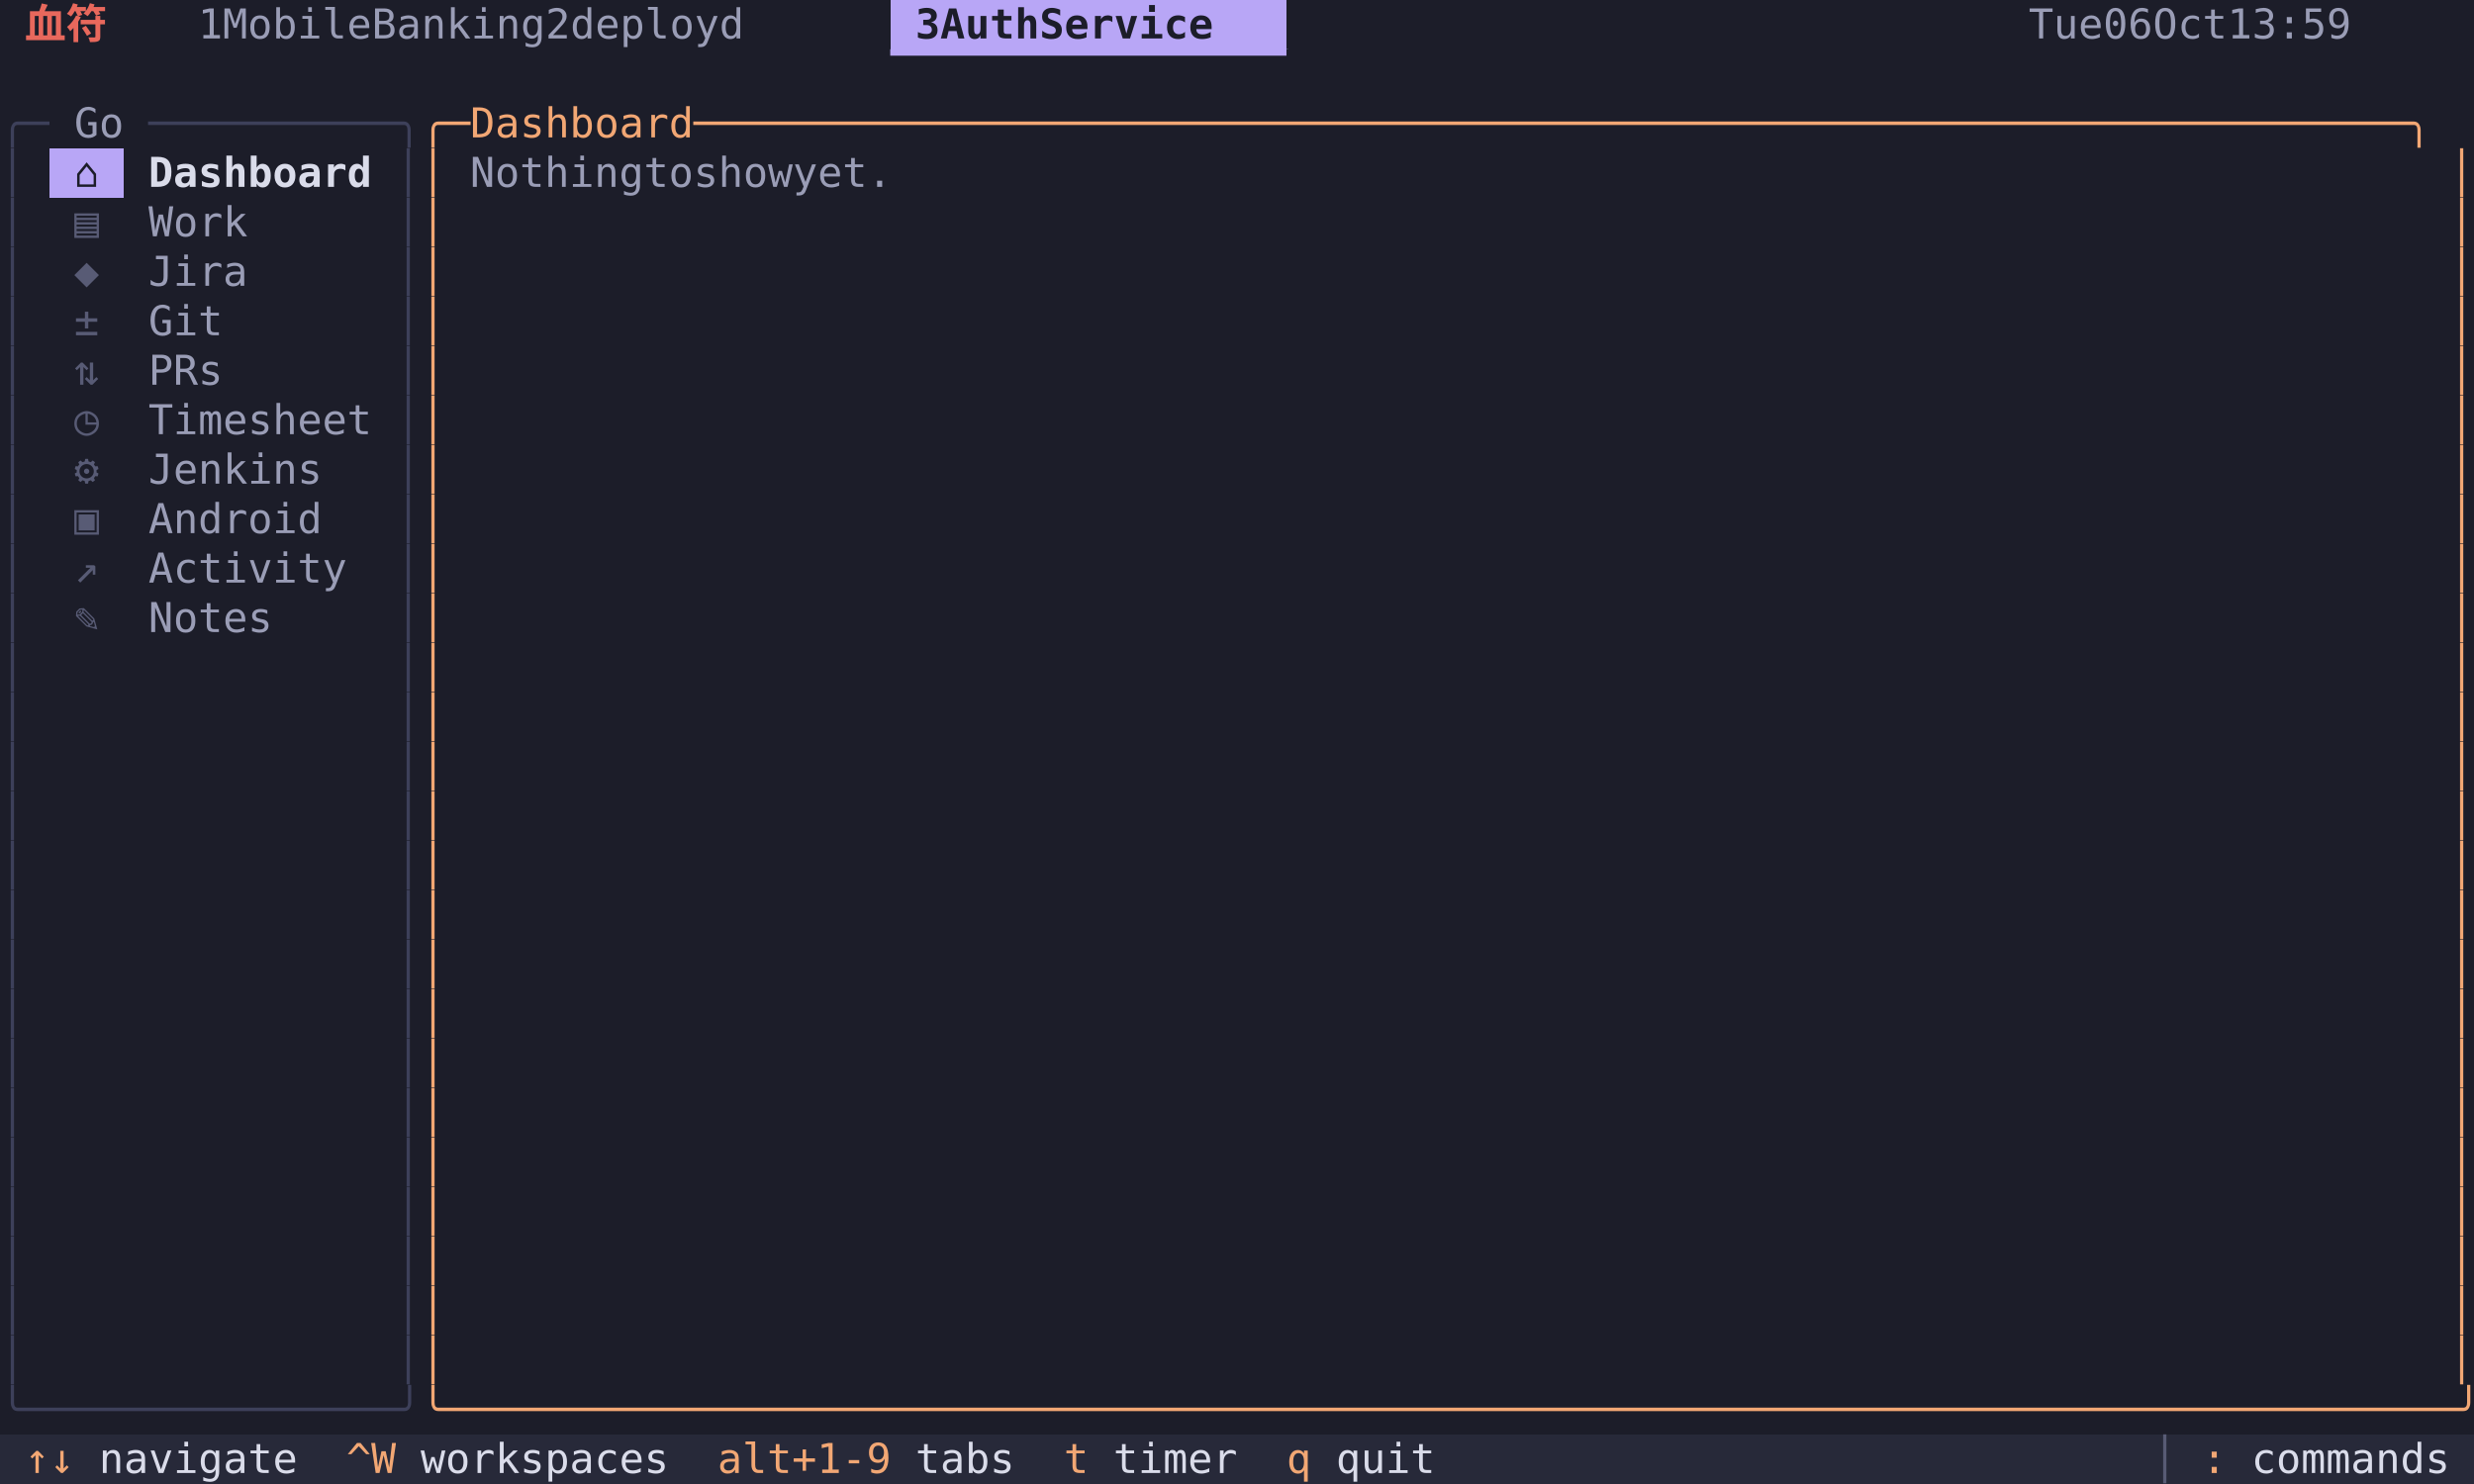
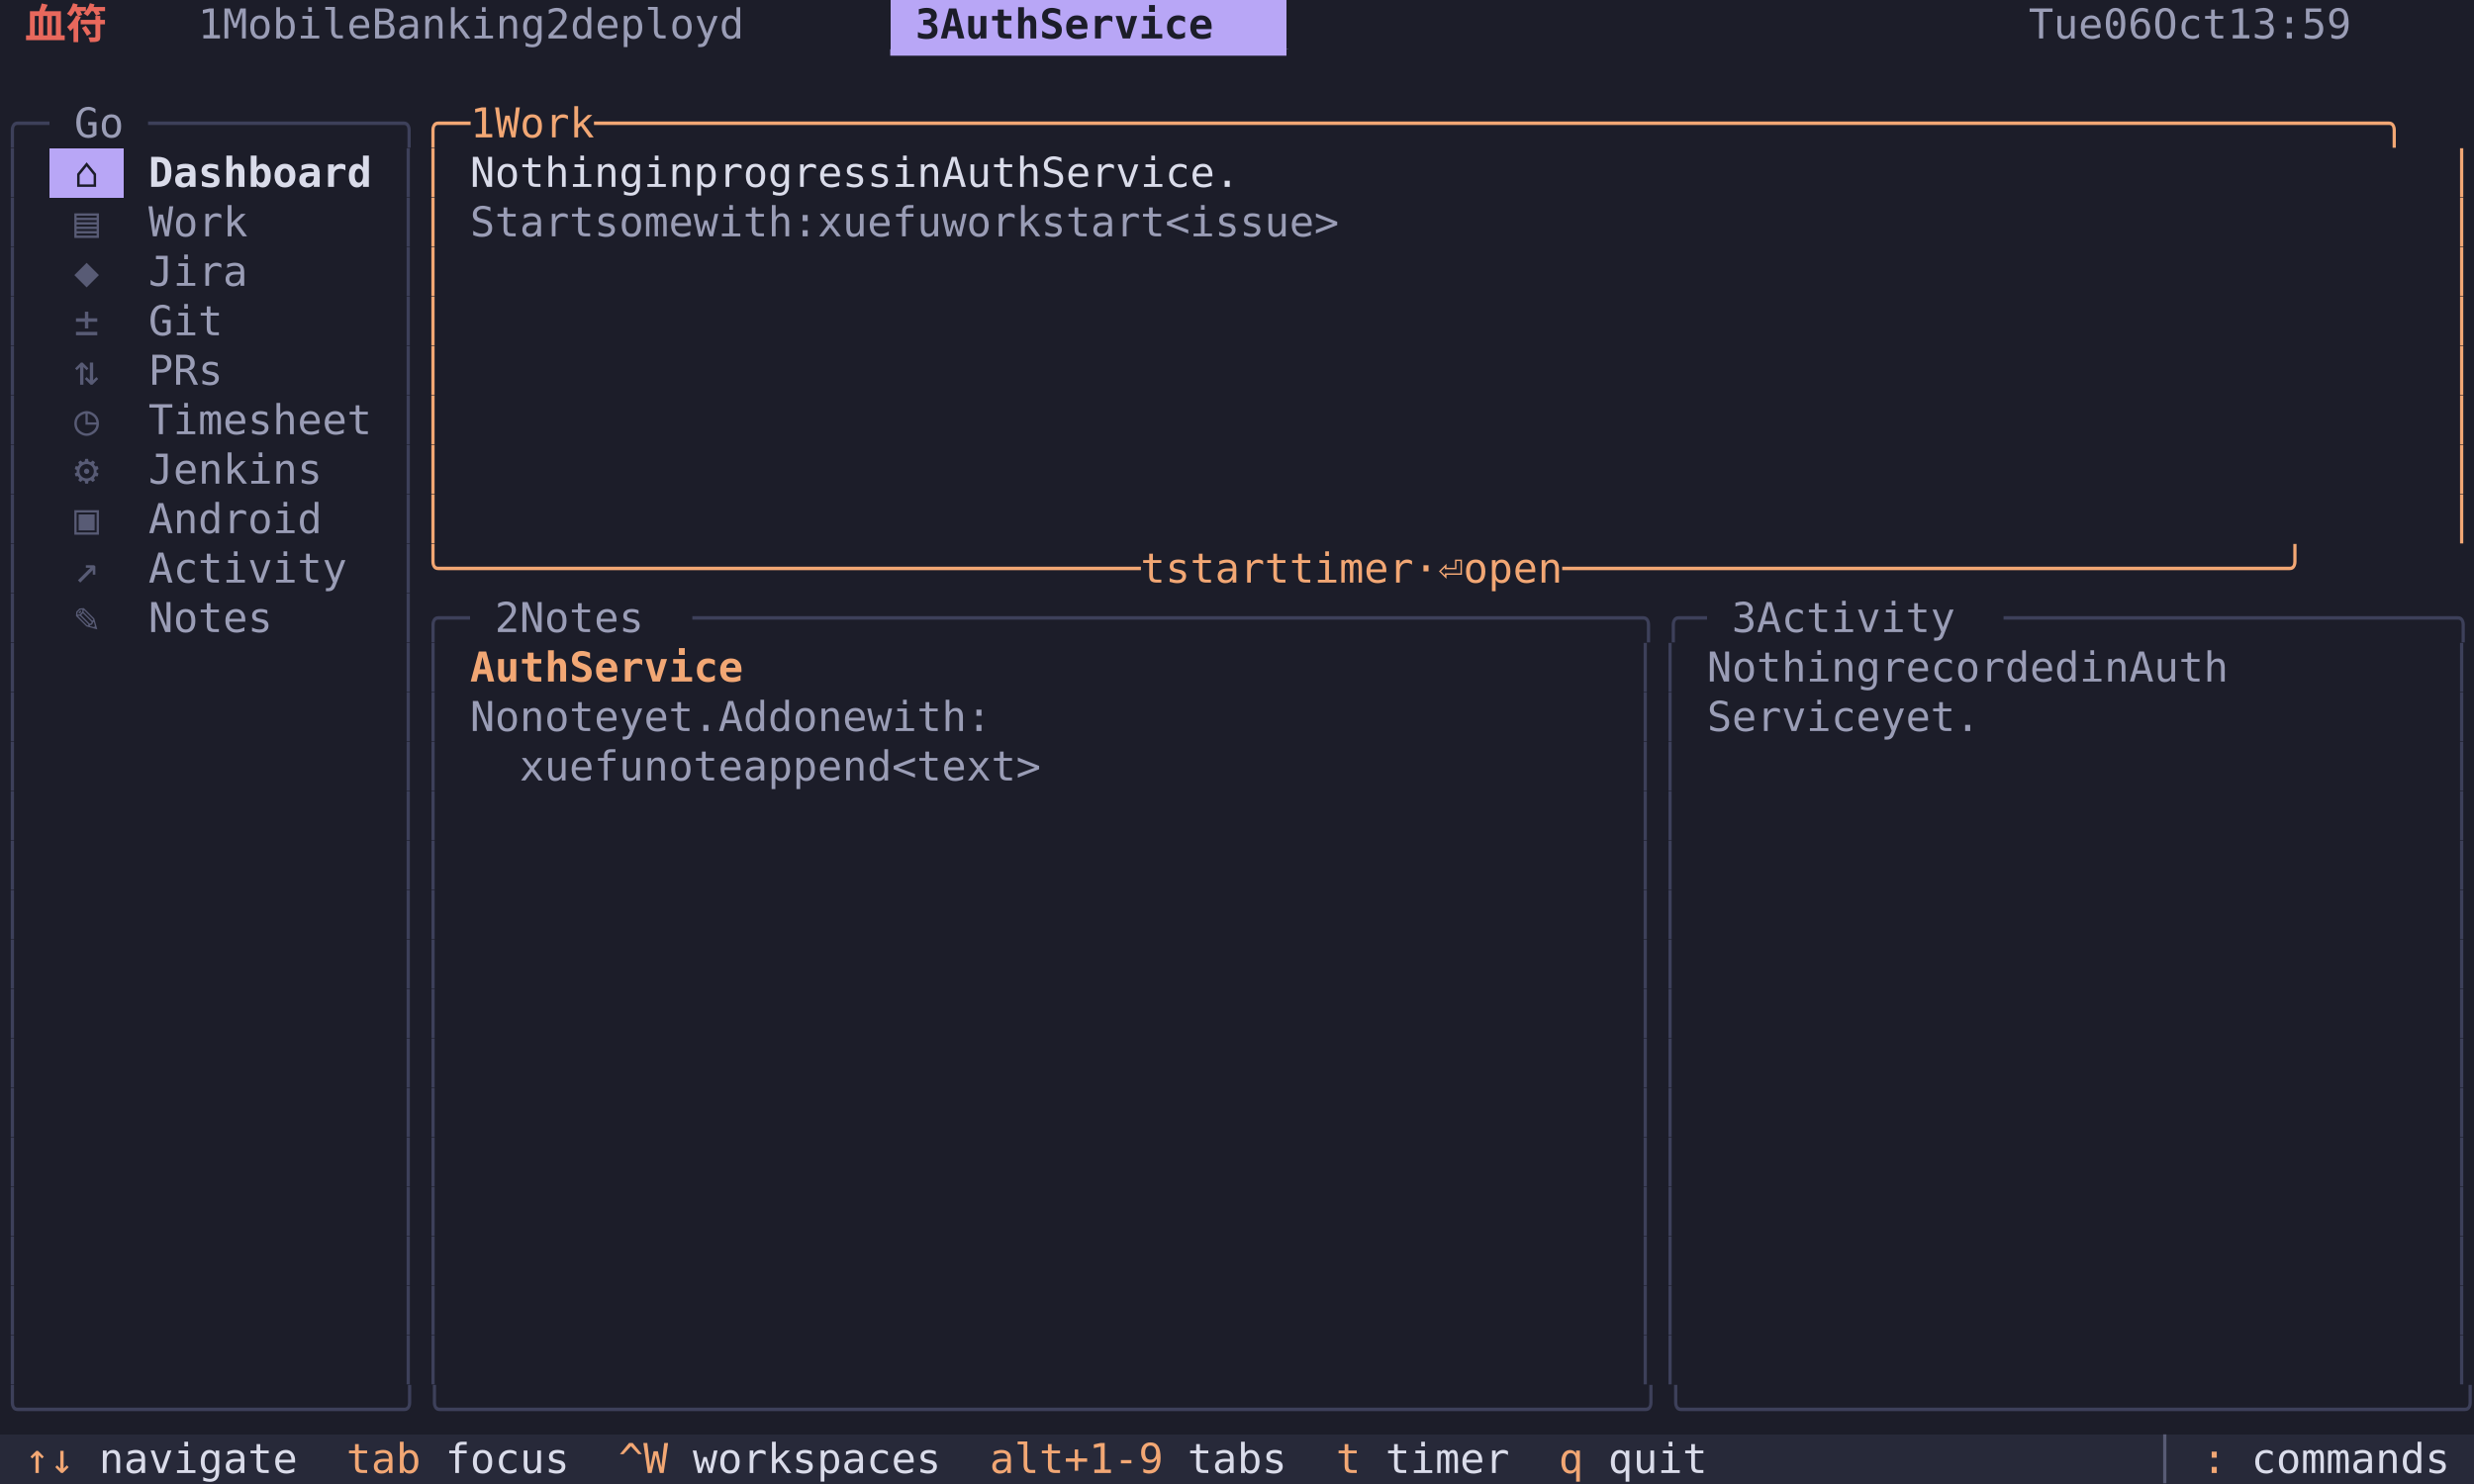
<svg xmlns="http://www.w3.org/2000/svg" width="900" height="540" viewBox="0 0 900 540" font-family="Menlo, 'DejaVu Sans Mono', 'Hiragino Sans GB', 'Noto Sans CJK SC', 'PingFang SC', monospace" font-size="15">
  <rect x="0" y="0" width="9" height="18" fill="#1c1d29" />
  <rect x="9" y="0" width="36" height="18" fill="#1c1d29" />
  <text x="9 27" y="14" fill="#e8685c" font-weight="bold">血符</text>
  <rect x="45" y="0" width="18" height="18" fill="#1c1d29" />
  <rect x="63" y="0" width="261" height="18" fill="#1c1d29" />
  <text x="72 90 99 108 117 126 135 153 162 171 180 189 198 207 234 252 261 270 279 288 297 306" y="14" fill="#9a9db6">1MobileBanking2deployd</text>
  <rect x="324" y="0" width="144" height="18" fill="#b8a6f6" />
  <text x="333 351 360 369 378 396 405 414 423 432 441 450" y="14" fill="#1c1d29" font-weight="bold">3AuthService</text>
  <rect x="468" y="0" width="270" height="18" fill="#1c1d29" />
  <rect x="738" y="0" width="153" height="18" fill="#1c1d29" />
  <text x="738 747 756 774 783 801 810 819 846 855 864 873 882" y="14" fill="#9a9db6">Tue06Oct13:59</text>
  <rect x="891" y="0" width="9" height="18" fill="#1c1d29" />
  <rect x="0" y="18" width="9" height="18" fill="#1c1d29" />
  <rect x="9" y="18" width="459" height="18" fill="#1c1d29" />
  <text x="324 333 342 351 360 369 378 387 396 405 414 423 432 441 450 459" y="32" fill="#b8a6f6">▔▔▔▔▔▔▔▔▔▔▔▔▔▔▔▔</text>
  <rect x="468" y="18" width="432" height="18" fill="#1c1d29" />
  <rect x="0" y="36" width="18" height="18" fill="#1c1d29" />
  <text x="0 9" y="50" fill="#3d405a">╭─</text>
  <rect x="18" y="36" width="36" height="18" fill="#1c1d29" />
  <text x="27 36" y="50" fill="#9a9db6">Go</text>
  <rect x="54" y="36" width="99" height="18" fill="#1c1d29" />
  <text x="54 63 72 81 90 99 108 117 126 135 144" y="50" fill="#3d405a">──────────╮</text>
  <rect x="153" y="36" width="747" height="18" fill="#1c1d29" />
-   <text x="153 162 180 189 198 207 216 225 234 243 252 270 279 288 297 306 315 324 333 342 351 360 369 378 387 396 405 414 423 432 441 450 459 468 477 486 495 504 513 522 531 540 549 558 567 576 585 594 603 612 621 630 639 648 657 666 675 684 693 702 711 720 729 738 747 756 765 774 783 792 801 810 819 828 837 846 855 864 873 882 891" y="50" fill="#f2a774">╭─Dashboard─────────────────────────────────────────────────────────────────────╮</text>
+   <text x="153 162 180 198 207 216 225 243 252 261 270 279 288 297 306 315 324 333 342 351 360 369 378 387 396 405 414 423 432 441 450 459 468 477 486 495 504 513 522 531 540 549 558 567 576 585 594 603 612 621 630 639 648 657 666 675 684 693 702 711 720 729 738 747 756 765 774 783 792 801 810 819 828 837 846 855 864 873 882 891" y="50" fill="#f2a774">╭─1Work────────────────────────────────────────────────────────────────────────╮</text>
  <rect x="0" y="54" width="9" height="18" fill="#1c1d29" />
  <text x="0" y="68" fill="#3d405a">│</text>
  <rect x="9" y="54" width="9" height="18" fill="#1c1d29" />
  <rect x="18" y="54" width="27" height="18" fill="#b8a6f6" />
  <text x="27" y="68" fill="#1c1d29">⌂</text>
  <rect x="45" y="54" width="90" height="18" fill="#1c1d29" />
  <text x="54 63 72 81 90 99 108 117 126" y="68" fill="#dadcea" font-weight="bold">Dashboard</text>
  <rect x="135" y="54" width="9" height="18" fill="#1c1d29" />
  <rect x="144" y="54" width="9" height="18" fill="#1c1d29" />
  <text x="144" y="68" fill="#3d405a">│</text>
  <rect x="153" y="54" width="9" height="18" fill="#1c1d29" />
  <text x="153" y="68" fill="#f2a774">│</text>
  <rect x="162" y="54" width="9" height="18" fill="#1c1d29" />
-   <rect x="171" y="54" width="180" height="18" fill="#1c1d29" />
-   <text x="171 180 189 198 207 216 225 243 252 270 279 288 297 315 324 333 342" y="68" fill="#9a9db6">Nothingtoshowyet.</text>
-   <rect x="351" y="54" width="540" height="18" fill="#1c1d29" />
+   <rect x="171" y="54" width="324" height="18" fill="#1c1d29" />
+   <text x="171 180 189 198 207 216 225 243 252 270 279 288 297 306 315 324 333 351 360 378 387 396 405 423 432 441 450 459 468 477 486" y="68" fill="#dadcea">NothinginprogressinAuthService.</text>
+   <rect x="495" y="54" width="396" height="18" fill="#1c1d29" />
  <rect x="891" y="54" width="9" height="18" fill="#1c1d29" />
  <text x="891" y="68" fill="#f2a774">│</text>
  <rect x="0" y="72" width="9" height="18" fill="#1c1d29" />
  <text x="0" y="86" fill="#3d405a">│</text>
  <rect x="9" y="72" width="9" height="18" fill="#1c1d29" />
  <rect x="18" y="72" width="27" height="18" fill="#1c1d29" />
  <text x="27" y="86" fill="#585b75">▤</text>
  <rect x="45" y="72" width="45" height="18" fill="#1c1d29" />
  <text x="54 63 72 81" y="86" fill="#9a9db6">Work</text>
  <rect x="90" y="72" width="54" height="18" fill="#1c1d29" />
  <rect x="144" y="72" width="9" height="18" fill="#1c1d29" />
  <text x="144" y="86" fill="#3d405a">│</text>
  <rect x="153" y="72" width="9" height="18" fill="#1c1d29" />
  <text x="153" y="86" fill="#f2a774">│</text>
-   <rect x="162" y="72" width="729" height="18" fill="#1c1d29" />
+   <rect x="162" y="72" width="9" height="18" fill="#1c1d29" />
+   <rect x="171" y="72" width="369" height="18" fill="#1c1d29" />
+   <text x="171 180 189 198 207 225 234 243 252 270 279 288 297 306 324 333 342 351 360 378 387 396 405 423 432 441 450 459 477 486 495 504 513 522 531" y="86" fill="#9a9db6">Startsomewith:xuefuworkstart&lt;issue&gt;</text>
+   <rect x="540" y="72" width="351" height="18" fill="#1c1d29" />
  <rect x="891" y="72" width="9" height="18" fill="#1c1d29" />
  <text x="891" y="86" fill="#f2a774">│</text>
  <rect x="0" y="90" width="9" height="18" fill="#1c1d29" />
  <text x="0" y="104" fill="#3d405a">│</text>
  <rect x="9" y="90" width="9" height="18" fill="#1c1d29" />
  <rect x="18" y="90" width="27" height="18" fill="#1c1d29" />
  <text x="27" y="104" fill="#585b75">◆</text>
  <rect x="45" y="90" width="45" height="18" fill="#1c1d29" />
  <text x="54 63 72 81" y="104" fill="#9a9db6">Jira</text>
  <rect x="90" y="90" width="54" height="18" fill="#1c1d29" />
  <rect x="144" y="90" width="9" height="18" fill="#1c1d29" />
  <text x="144" y="104" fill="#3d405a">│</text>
  <rect x="153" y="90" width="9" height="18" fill="#1c1d29" />
  <text x="153" y="104" fill="#f2a774">│</text>
  <rect x="162" y="90" width="729" height="18" fill="#1c1d29" />
  <rect x="891" y="90" width="9" height="18" fill="#1c1d29" />
  <text x="891" y="104" fill="#f2a774">│</text>
  <rect x="0" y="108" width="9" height="18" fill="#1c1d29" />
  <text x="0" y="122" fill="#3d405a">│</text>
  <rect x="9" y="108" width="9" height="18" fill="#1c1d29" />
  <rect x="18" y="108" width="27" height="18" fill="#1c1d29" />
  <text x="27" y="122" fill="#585b75">±</text>
  <rect x="45" y="108" width="36" height="18" fill="#1c1d29" />
  <text x="54 63 72" y="122" fill="#9a9db6">Git</text>
  <rect x="81" y="108" width="63" height="18" fill="#1c1d29" />
  <rect x="144" y="108" width="9" height="18" fill="#1c1d29" />
  <text x="144" y="122" fill="#3d405a">│</text>
  <rect x="153" y="108" width="9" height="18" fill="#1c1d29" />
  <text x="153" y="122" fill="#f2a774">│</text>
  <rect x="162" y="108" width="729" height="18" fill="#1c1d29" />
  <rect x="891" y="108" width="9" height="18" fill="#1c1d29" />
  <text x="891" y="122" fill="#f2a774">│</text>
  <rect x="0" y="126" width="9" height="18" fill="#1c1d29" />
  <text x="0" y="140" fill="#3d405a">│</text>
  <rect x="9" y="126" width="9" height="18" fill="#1c1d29" />
  <rect x="18" y="126" width="27" height="18" fill="#1c1d29" />
  <text x="27" y="140" fill="#585b75">⇅</text>
  <rect x="45" y="126" width="36" height="18" fill="#1c1d29" />
  <text x="54 63 72" y="140" fill="#9a9db6">PRs</text>
  <rect x="81" y="126" width="63" height="18" fill="#1c1d29" />
  <rect x="144" y="126" width="9" height="18" fill="#1c1d29" />
  <text x="144" y="140" fill="#3d405a">│</text>
  <rect x="153" y="126" width="9" height="18" fill="#1c1d29" />
  <text x="153" y="140" fill="#f2a774">│</text>
  <rect x="162" y="126" width="729" height="18" fill="#1c1d29" />
  <rect x="891" y="126" width="9" height="18" fill="#1c1d29" />
  <text x="891" y="140" fill="#f2a774">│</text>
  <rect x="0" y="144" width="9" height="18" fill="#1c1d29" />
  <text x="0" y="158" fill="#3d405a">│</text>
  <rect x="9" y="144" width="9" height="18" fill="#1c1d29" />
  <rect x="18" y="144" width="27" height="18" fill="#1c1d29" />
  <text x="27" y="158" fill="#585b75">◷</text>
  <rect x="45" y="144" width="90" height="18" fill="#1c1d29" />
  <text x="54 63 72 81 90 99 108 117 126" y="158" fill="#9a9db6">Timesheet</text>
  <rect x="135" y="144" width="9" height="18" fill="#1c1d29" />
  <rect x="144" y="144" width="9" height="18" fill="#1c1d29" />
  <text x="144" y="158" fill="#3d405a">│</text>
  <rect x="153" y="144" width="9" height="18" fill="#1c1d29" />
  <text x="153" y="158" fill="#f2a774">│</text>
  <rect x="162" y="144" width="729" height="18" fill="#1c1d29" />
  <rect x="891" y="144" width="9" height="18" fill="#1c1d29" />
  <text x="891" y="158" fill="#f2a774">│</text>
  <rect x="0" y="162" width="9" height="18" fill="#1c1d29" />
  <text x="0" y="176" fill="#3d405a">│</text>
  <rect x="9" y="162" width="9" height="18" fill="#1c1d29" />
  <rect x="18" y="162" width="27" height="18" fill="#1c1d29" />
  <text x="27" y="176" fill="#585b75">⚙</text>
  <rect x="45" y="162" width="72" height="18" fill="#1c1d29" />
  <text x="54 63 72 81 90 99 108" y="176" fill="#9a9db6">Jenkins</text>
  <rect x="117" y="162" width="27" height="18" fill="#1c1d29" />
  <rect x="144" y="162" width="9" height="18" fill="#1c1d29" />
  <text x="144" y="176" fill="#3d405a">│</text>
  <rect x="153" y="162" width="9" height="18" fill="#1c1d29" />
  <text x="153" y="176" fill="#f2a774">│</text>
  <rect x="162" y="162" width="729" height="18" fill="#1c1d29" />
  <rect x="891" y="162" width="9" height="18" fill="#1c1d29" />
  <text x="891" y="176" fill="#f2a774">│</text>
  <rect x="0" y="180" width="9" height="18" fill="#1c1d29" />
  <text x="0" y="194" fill="#3d405a">│</text>
  <rect x="9" y="180" width="9" height="18" fill="#1c1d29" />
  <rect x="18" y="180" width="27" height="18" fill="#1c1d29" />
  <text x="27" y="194" fill="#585b75">▣</text>
  <rect x="45" y="180" width="72" height="18" fill="#1c1d29" />
  <text x="54 63 72 81 90 99 108" y="194" fill="#9a9db6">Android</text>
  <rect x="117" y="180" width="27" height="18" fill="#1c1d29" />
  <rect x="144" y="180" width="9" height="18" fill="#1c1d29" />
  <text x="144" y="194" fill="#3d405a">│</text>
  <rect x="153" y="180" width="9" height="18" fill="#1c1d29" />
  <text x="153" y="194" fill="#f2a774">│</text>
  <rect x="162" y="180" width="729" height="18" fill="#1c1d29" />
  <rect x="891" y="180" width="9" height="18" fill="#1c1d29" />
  <text x="891" y="194" fill="#f2a774">│</text>
  <rect x="0" y="198" width="9" height="18" fill="#1c1d29" />
  <text x="0" y="212" fill="#3d405a">│</text>
  <rect x="9" y="198" width="9" height="18" fill="#1c1d29" />
  <rect x="18" y="198" width="27" height="18" fill="#1c1d29" />
  <text x="27" y="212" fill="#585b75">↗</text>
  <rect x="45" y="198" width="81" height="18" fill="#1c1d29" />
  <text x="54 63 72 81 90 99 108 117" y="212" fill="#9a9db6">Activity</text>
  <rect x="126" y="198" width="18" height="18" fill="#1c1d29" />
  <rect x="144" y="198" width="9" height="18" fill="#1c1d29" />
  <text x="144" y="212" fill="#3d405a">│</text>
-   <rect x="153" y="198" width="9" height="18" fill="#1c1d29" />
-   <text x="153" y="212" fill="#f2a774">│</text>
-   <rect x="162" y="198" width="729" height="18" fill="#1c1d29" />
-   <rect x="891" y="198" width="9" height="18" fill="#1c1d29" />
-   <text x="891" y="212" fill="#f2a774">│</text>
+   <rect x="153" y="198" width="747" height="18" fill="#1c1d29" />
+   <text x="153 162 171 180 189 198 207 216 225 234 243 252 261 270 279 288 297 306 315 324 333 342 351 360 369 378 387 396 405 423 441 450 459 468 477 495 504 513 522 531 549 567 585 594 603 612 630 639 648 657 666 675 684 693 702 711 720 729 738 747 756 765 774 783 792 801 810 819 828 837 846 855 864 873 882 891" y="212" fill="#f2a774">╰────────────────────────────tstarttimer·⏎open─────────────────────────────╯</text>
  <rect x="0" y="216" width="9" height="18" fill="#1c1d29" />
  <text x="0" y="230" fill="#3d405a">│</text>
  <rect x="9" y="216" width="9" height="18" fill="#1c1d29" />
  <rect x="18" y="216" width="27" height="18" fill="#1c1d29" />
  <text x="27" y="230" fill="#585b75">✎</text>
  <rect x="45" y="216" width="54" height="18" fill="#1c1d29" />
  <text x="54 63 72 81 90" y="230" fill="#9a9db6">Notes</text>
  <rect x="99" y="216" width="45" height="18" fill="#1c1d29" />
-   <rect x="144" y="216" width="9" height="18" fill="#1c1d29" />
-   <text x="144" y="230" fill="#3d405a">│</text>
-   <rect x="153" y="216" width="9" height="18" fill="#1c1d29" />
-   <text x="153" y="230" fill="#f2a774">│</text>
-   <rect x="162" y="216" width="729" height="18" fill="#1c1d29" />
-   <rect x="891" y="216" width="9" height="18" fill="#1c1d29" />
-   <text x="891" y="230" fill="#f2a774">│</text>
+   <rect x="144" y="216" width="27" height="18" fill="#1c1d29" />
+   <text x="144 153 162" y="230" fill="#3d405a">│╭─</text>
+   <rect x="171" y="216" width="81" height="18" fill="#1c1d29" />
+   <text x="180 198 207 216 225 234" y="230" fill="#9a9db6">2Notes</text>
+   <rect x="252" y="216" width="369" height="18" fill="#1c1d29" />
+   <text x="252 261 270 279 288 297 306 315 324 333 342 351 360 369 378 387 396 405 414 423 432 441 450 459 468 477 486 495 504 513 522 531 540 549 558 567 576 585 594 603 612" y="230" fill="#3d405a">──────────────────────────────────────╮╭─</text>
+   <rect x="621" y="216" width="108" height="18" fill="#1c1d29" />
+   <text x="630 648 657 666 675 684 693 702 711" y="230" fill="#9a9db6">3Activity</text>
+   <rect x="729" y="216" width="171" height="18" fill="#1c1d29" />
+   <text x="729 738 747 756 765 774 783 792 801 810 819 828 837 846 855 864 873 882 891" y="230" fill="#3d405a">──────────────────╮</text>
  <rect x="0" y="234" width="9" height="18" fill="#1c1d29" />
  <text x="0" y="248" fill="#3d405a">│</text>
  <rect x="9" y="234" width="135" height="18" fill="#1c1d29" />
-   <rect x="144" y="234" width="9" height="18" fill="#1c1d29" />
-   <text x="144" y="248" fill="#3d405a">│</text>
-   <rect x="153" y="234" width="9" height="18" fill="#1c1d29" />
-   <text x="153" y="248" fill="#f2a774">│</text>
-   <rect x="162" y="234" width="729" height="18" fill="#1c1d29" />
+   <rect x="144" y="234" width="18" height="18" fill="#1c1d29" />
+   <text x="144 153" y="248" fill="#3d405a">││</text>
+   <rect x="162" y="234" width="9" height="18" fill="#1c1d29" />
+   <rect x="171" y="234" width="108" height="18" fill="#1c1d29" />
+   <text x="171 180 189 198 216 225 234 243 252 261 270" y="248" fill="#f2a774" font-weight="bold">AuthService</text>
+   <rect x="279" y="234" width="315" height="18" fill="#1c1d29" />
+   <rect x="594" y="234" width="18" height="18" fill="#1c1d29" />
+   <text x="594 603" y="248" fill="#3d405a">││</text>
+   <rect x="612" y="234" width="9" height="18" fill="#1c1d29" />
+   <rect x="621" y="234" width="225" height="18" fill="#1c1d29" />
+   <text x="621 630 639 648 657 666 675 693 702 711 720 729 738 747 756 774 783 801 810 819 828" y="248" fill="#9a9db6">NothingrecordedinAuth</text>
+   <rect x="846" y="234" width="45" height="18" fill="#1c1d29" />
  <rect x="891" y="234" width="9" height="18" fill="#1c1d29" />
-   <text x="891" y="248" fill="#f2a774">│</text>
+   <text x="891" y="248" fill="#3d405a">│</text>
  <rect x="0" y="252" width="9" height="18" fill="#1c1d29" />
  <text x="0" y="266" fill="#3d405a">│</text>
  <rect x="9" y="252" width="135" height="18" fill="#1c1d29" />
-   <rect x="144" y="252" width="9" height="18" fill="#1c1d29" />
-   <text x="144" y="266" fill="#3d405a">│</text>
-   <rect x="153" y="252" width="9" height="18" fill="#1c1d29" />
-   <text x="153" y="266" fill="#f2a774">│</text>
-   <rect x="162" y="252" width="729" height="18" fill="#1c1d29" />
+   <rect x="144" y="252" width="18" height="18" fill="#1c1d29" />
+   <text x="144 153" y="266" fill="#3d405a">││</text>
+   <rect x="162" y="252" width="9" height="18" fill="#1c1d29" />
+   <rect x="171" y="252" width="234" height="18" fill="#1c1d29" />
+   <text x="171 180 198 207 216 225 243 252 261 270 288 297 306 324 333 342 360 369 378 387 396" y="266" fill="#9a9db6">Nonoteyet.Addonewith:</text>
+   <rect x="405" y="252" width="189" height="18" fill="#1c1d29" />
+   <rect x="594" y="252" width="18" height="18" fill="#1c1d29" />
+   <text x="594 603" y="266" fill="#3d405a">││</text>
+   <rect x="612" y="252" width="9" height="18" fill="#1c1d29" />
+   <rect x="621" y="252" width="108" height="18" fill="#1c1d29" />
+   <text x="621 630 639 648 657 666 675 693 702 711 720" y="266" fill="#9a9db6">Serviceyet.</text>
+   <rect x="729" y="252" width="162" height="18" fill="#1c1d29" />
  <rect x="891" y="252" width="9" height="18" fill="#1c1d29" />
-   <text x="891" y="266" fill="#f2a774">│</text>
+   <text x="891" y="266" fill="#3d405a">│</text>
  <rect x="0" y="270" width="9" height="18" fill="#1c1d29" />
  <text x="0" y="284" fill="#3d405a">│</text>
  <rect x="9" y="270" width="135" height="18" fill="#1c1d29" />
-   <rect x="144" y="270" width="9" height="18" fill="#1c1d29" />
-   <text x="144" y="284" fill="#3d405a">│</text>
-   <rect x="153" y="270" width="9" height="18" fill="#1c1d29" />
-   <text x="153" y="284" fill="#f2a774">│</text>
-   <rect x="162" y="270" width="729" height="18" fill="#1c1d29" />
+   <rect x="144" y="270" width="18" height="18" fill="#1c1d29" />
+   <text x="144 153" y="284" fill="#3d405a">││</text>
+   <rect x="162" y="270" width="9" height="18" fill="#1c1d29" />
+   <rect x="171" y="270" width="234" height="18" fill="#1c1d29" />
+   <text x="189 198 207 216 225 243 252 261 270 288 297 306 315 324 333 351 360 369 378 387 396" y="284" fill="#9a9db6">xuefunoteappend&lt;text&gt;</text>
+   <rect x="405" y="270" width="189" height="18" fill="#1c1d29" />
+   <rect x="594" y="270" width="18" height="18" fill="#1c1d29" />
+   <text x="594 603" y="284" fill="#3d405a">││</text>
+   <rect x="612" y="270" width="279" height="18" fill="#1c1d29" />
  <rect x="891" y="270" width="9" height="18" fill="#1c1d29" />
-   <text x="891" y="284" fill="#f2a774">│</text>
+   <text x="891" y="284" fill="#3d405a">│</text>
  <rect x="0" y="288" width="9" height="18" fill="#1c1d29" />
  <text x="0" y="302" fill="#3d405a">│</text>
  <rect x="9" y="288" width="135" height="18" fill="#1c1d29" />
-   <rect x="144" y="288" width="9" height="18" fill="#1c1d29" />
-   <text x="144" y="302" fill="#3d405a">│</text>
-   <rect x="153" y="288" width="9" height="18" fill="#1c1d29" />
-   <text x="153" y="302" fill="#f2a774">│</text>
-   <rect x="162" y="288" width="729" height="18" fill="#1c1d29" />
+   <rect x="144" y="288" width="18" height="18" fill="#1c1d29" />
+   <text x="144 153" y="302" fill="#3d405a">││</text>
+   <rect x="162" y="288" width="432" height="18" fill="#1c1d29" />
+   <rect x="594" y="288" width="18" height="18" fill="#1c1d29" />
+   <text x="594 603" y="302" fill="#3d405a">││</text>
+   <rect x="612" y="288" width="279" height="18" fill="#1c1d29" />
  <rect x="891" y="288" width="9" height="18" fill="#1c1d29" />
-   <text x="891" y="302" fill="#f2a774">│</text>
+   <text x="891" y="302" fill="#3d405a">│</text>
  <rect x="0" y="306" width="9" height="18" fill="#1c1d29" />
  <text x="0" y="320" fill="#3d405a">│</text>
  <rect x="9" y="306" width="135" height="18" fill="#1c1d29" />
-   <rect x="144" y="306" width="9" height="18" fill="#1c1d29" />
-   <text x="144" y="320" fill="#3d405a">│</text>
-   <rect x="153" y="306" width="9" height="18" fill="#1c1d29" />
-   <text x="153" y="320" fill="#f2a774">│</text>
-   <rect x="162" y="306" width="729" height="18" fill="#1c1d29" />
+   <rect x="144" y="306" width="18" height="18" fill="#1c1d29" />
+   <text x="144 153" y="320" fill="#3d405a">││</text>
+   <rect x="162" y="306" width="432" height="18" fill="#1c1d29" />
+   <rect x="594" y="306" width="18" height="18" fill="#1c1d29" />
+   <text x="594 603" y="320" fill="#3d405a">││</text>
+   <rect x="612" y="306" width="279" height="18" fill="#1c1d29" />
  <rect x="891" y="306" width="9" height="18" fill="#1c1d29" />
-   <text x="891" y="320" fill="#f2a774">│</text>
+   <text x="891" y="320" fill="#3d405a">│</text>
  <rect x="0" y="324" width="9" height="18" fill="#1c1d29" />
  <text x="0" y="338" fill="#3d405a">│</text>
  <rect x="9" y="324" width="135" height="18" fill="#1c1d29" />
-   <rect x="144" y="324" width="9" height="18" fill="#1c1d29" />
-   <text x="144" y="338" fill="#3d405a">│</text>
-   <rect x="153" y="324" width="9" height="18" fill="#1c1d29" />
-   <text x="153" y="338" fill="#f2a774">│</text>
-   <rect x="162" y="324" width="729" height="18" fill="#1c1d29" />
+   <rect x="144" y="324" width="18" height="18" fill="#1c1d29" />
+   <text x="144 153" y="338" fill="#3d405a">││</text>
+   <rect x="162" y="324" width="432" height="18" fill="#1c1d29" />
+   <rect x="594" y="324" width="18" height="18" fill="#1c1d29" />
+   <text x="594 603" y="338" fill="#3d405a">││</text>
+   <rect x="612" y="324" width="279" height="18" fill="#1c1d29" />
  <rect x="891" y="324" width="9" height="18" fill="#1c1d29" />
-   <text x="891" y="338" fill="#f2a774">│</text>
+   <text x="891" y="338" fill="#3d405a">│</text>
  <rect x="0" y="342" width="9" height="18" fill="#1c1d29" />
  <text x="0" y="356" fill="#3d405a">│</text>
  <rect x="9" y="342" width="135" height="18" fill="#1c1d29" />
-   <rect x="144" y="342" width="9" height="18" fill="#1c1d29" />
-   <text x="144" y="356" fill="#3d405a">│</text>
-   <rect x="153" y="342" width="9" height="18" fill="#1c1d29" />
-   <text x="153" y="356" fill="#f2a774">│</text>
-   <rect x="162" y="342" width="729" height="18" fill="#1c1d29" />
+   <rect x="144" y="342" width="18" height="18" fill="#1c1d29" />
+   <text x="144 153" y="356" fill="#3d405a">││</text>
+   <rect x="162" y="342" width="432" height="18" fill="#1c1d29" />
+   <rect x="594" y="342" width="18" height="18" fill="#1c1d29" />
+   <text x="594 603" y="356" fill="#3d405a">││</text>
+   <rect x="612" y="342" width="279" height="18" fill="#1c1d29" />
  <rect x="891" y="342" width="9" height="18" fill="#1c1d29" />
-   <text x="891" y="356" fill="#f2a774">│</text>
+   <text x="891" y="356" fill="#3d405a">│</text>
  <rect x="0" y="360" width="9" height="18" fill="#1c1d29" />
  <text x="0" y="374" fill="#3d405a">│</text>
  <rect x="9" y="360" width="135" height="18" fill="#1c1d29" />
-   <rect x="144" y="360" width="9" height="18" fill="#1c1d29" />
-   <text x="144" y="374" fill="#3d405a">│</text>
-   <rect x="153" y="360" width="9" height="18" fill="#1c1d29" />
-   <text x="153" y="374" fill="#f2a774">│</text>
-   <rect x="162" y="360" width="729" height="18" fill="#1c1d29" />
+   <rect x="144" y="360" width="18" height="18" fill="#1c1d29" />
+   <text x="144 153" y="374" fill="#3d405a">││</text>
+   <rect x="162" y="360" width="432" height="18" fill="#1c1d29" />
+   <rect x="594" y="360" width="18" height="18" fill="#1c1d29" />
+   <text x="594 603" y="374" fill="#3d405a">││</text>
+   <rect x="612" y="360" width="279" height="18" fill="#1c1d29" />
  <rect x="891" y="360" width="9" height="18" fill="#1c1d29" />
-   <text x="891" y="374" fill="#f2a774">│</text>
+   <text x="891" y="374" fill="#3d405a">│</text>
  <rect x="0" y="378" width="9" height="18" fill="#1c1d29" />
  <text x="0" y="392" fill="#3d405a">│</text>
  <rect x="9" y="378" width="135" height="18" fill="#1c1d29" />
-   <rect x="144" y="378" width="9" height="18" fill="#1c1d29" />
-   <text x="144" y="392" fill="#3d405a">│</text>
-   <rect x="153" y="378" width="9" height="18" fill="#1c1d29" />
-   <text x="153" y="392" fill="#f2a774">│</text>
-   <rect x="162" y="378" width="729" height="18" fill="#1c1d29" />
+   <rect x="144" y="378" width="18" height="18" fill="#1c1d29" />
+   <text x="144 153" y="392" fill="#3d405a">││</text>
+   <rect x="162" y="378" width="432" height="18" fill="#1c1d29" />
+   <rect x="594" y="378" width="18" height="18" fill="#1c1d29" />
+   <text x="594 603" y="392" fill="#3d405a">││</text>
+   <rect x="612" y="378" width="279" height="18" fill="#1c1d29" />
  <rect x="891" y="378" width="9" height="18" fill="#1c1d29" />
-   <text x="891" y="392" fill="#f2a774">│</text>
+   <text x="891" y="392" fill="#3d405a">│</text>
  <rect x="0" y="396" width="9" height="18" fill="#1c1d29" />
  <text x="0" y="410" fill="#3d405a">│</text>
  <rect x="9" y="396" width="135" height="18" fill="#1c1d29" />
-   <rect x="144" y="396" width="9" height="18" fill="#1c1d29" />
-   <text x="144" y="410" fill="#3d405a">│</text>
-   <rect x="153" y="396" width="9" height="18" fill="#1c1d29" />
-   <text x="153" y="410" fill="#f2a774">│</text>
-   <rect x="162" y="396" width="729" height="18" fill="#1c1d29" />
+   <rect x="144" y="396" width="18" height="18" fill="#1c1d29" />
+   <text x="144 153" y="410" fill="#3d405a">││</text>
+   <rect x="162" y="396" width="432" height="18" fill="#1c1d29" />
+   <rect x="594" y="396" width="18" height="18" fill="#1c1d29" />
+   <text x="594 603" y="410" fill="#3d405a">││</text>
+   <rect x="612" y="396" width="279" height="18" fill="#1c1d29" />
  <rect x="891" y="396" width="9" height="18" fill="#1c1d29" />
-   <text x="891" y="410" fill="#f2a774">│</text>
+   <text x="891" y="410" fill="#3d405a">│</text>
  <rect x="0" y="414" width="9" height="18" fill="#1c1d29" />
  <text x="0" y="428" fill="#3d405a">│</text>
  <rect x="9" y="414" width="135" height="18" fill="#1c1d29" />
-   <rect x="144" y="414" width="9" height="18" fill="#1c1d29" />
-   <text x="144" y="428" fill="#3d405a">│</text>
-   <rect x="153" y="414" width="9" height="18" fill="#1c1d29" />
-   <text x="153" y="428" fill="#f2a774">│</text>
-   <rect x="162" y="414" width="729" height="18" fill="#1c1d29" />
+   <rect x="144" y="414" width="18" height="18" fill="#1c1d29" />
+   <text x="144 153" y="428" fill="#3d405a">││</text>
+   <rect x="162" y="414" width="432" height="18" fill="#1c1d29" />
+   <rect x="594" y="414" width="18" height="18" fill="#1c1d29" />
+   <text x="594 603" y="428" fill="#3d405a">││</text>
+   <rect x="612" y="414" width="279" height="18" fill="#1c1d29" />
  <rect x="891" y="414" width="9" height="18" fill="#1c1d29" />
-   <text x="891" y="428" fill="#f2a774">│</text>
+   <text x="891" y="428" fill="#3d405a">│</text>
  <rect x="0" y="432" width="9" height="18" fill="#1c1d29" />
  <text x="0" y="446" fill="#3d405a">│</text>
  <rect x="9" y="432" width="135" height="18" fill="#1c1d29" />
-   <rect x="144" y="432" width="9" height="18" fill="#1c1d29" />
-   <text x="144" y="446" fill="#3d405a">│</text>
-   <rect x="153" y="432" width="9" height="18" fill="#1c1d29" />
-   <text x="153" y="446" fill="#f2a774">│</text>
-   <rect x="162" y="432" width="729" height="18" fill="#1c1d29" />
+   <rect x="144" y="432" width="18" height="18" fill="#1c1d29" />
+   <text x="144 153" y="446" fill="#3d405a">││</text>
+   <rect x="162" y="432" width="432" height="18" fill="#1c1d29" />
+   <rect x="594" y="432" width="18" height="18" fill="#1c1d29" />
+   <text x="594 603" y="446" fill="#3d405a">││</text>
+   <rect x="612" y="432" width="279" height="18" fill="#1c1d29" />
  <rect x="891" y="432" width="9" height="18" fill="#1c1d29" />
-   <text x="891" y="446" fill="#f2a774">│</text>
+   <text x="891" y="446" fill="#3d405a">│</text>
  <rect x="0" y="450" width="9" height="18" fill="#1c1d29" />
  <text x="0" y="464" fill="#3d405a">│</text>
  <rect x="9" y="450" width="135" height="18" fill="#1c1d29" />
-   <rect x="144" y="450" width="9" height="18" fill="#1c1d29" />
-   <text x="144" y="464" fill="#3d405a">│</text>
-   <rect x="153" y="450" width="9" height="18" fill="#1c1d29" />
-   <text x="153" y="464" fill="#f2a774">│</text>
-   <rect x="162" y="450" width="729" height="18" fill="#1c1d29" />
+   <rect x="144" y="450" width="18" height="18" fill="#1c1d29" />
+   <text x="144 153" y="464" fill="#3d405a">││</text>
+   <rect x="162" y="450" width="432" height="18" fill="#1c1d29" />
+   <rect x="594" y="450" width="18" height="18" fill="#1c1d29" />
+   <text x="594 603" y="464" fill="#3d405a">││</text>
+   <rect x="612" y="450" width="279" height="18" fill="#1c1d29" />
  <rect x="891" y="450" width="9" height="18" fill="#1c1d29" />
-   <text x="891" y="464" fill="#f2a774">│</text>
+   <text x="891" y="464" fill="#3d405a">│</text>
  <rect x="0" y="468" width="9" height="18" fill="#1c1d29" />
  <text x="0" y="482" fill="#3d405a">│</text>
  <rect x="9" y="468" width="135" height="18" fill="#1c1d29" />
-   <rect x="144" y="468" width="9" height="18" fill="#1c1d29" />
-   <text x="144" y="482" fill="#3d405a">│</text>
-   <rect x="153" y="468" width="9" height="18" fill="#1c1d29" />
-   <text x="153" y="482" fill="#f2a774">│</text>
-   <rect x="162" y="468" width="729" height="18" fill="#1c1d29" />
+   <rect x="144" y="468" width="18" height="18" fill="#1c1d29" />
+   <text x="144 153" y="482" fill="#3d405a">││</text>
+   <rect x="162" y="468" width="432" height="18" fill="#1c1d29" />
+   <rect x="594" y="468" width="18" height="18" fill="#1c1d29" />
+   <text x="594 603" y="482" fill="#3d405a">││</text>
+   <rect x="612" y="468" width="279" height="18" fill="#1c1d29" />
  <rect x="891" y="468" width="9" height="18" fill="#1c1d29" />
-   <text x="891" y="482" fill="#f2a774">│</text>
+   <text x="891" y="482" fill="#3d405a">│</text>
  <rect x="0" y="486" width="9" height="18" fill="#1c1d29" />
  <text x="0" y="500" fill="#3d405a">│</text>
  <rect x="9" y="486" width="135" height="18" fill="#1c1d29" />
-   <rect x="144" y="486" width="9" height="18" fill="#1c1d29" />
-   <text x="144" y="500" fill="#3d405a">│</text>
-   <rect x="153" y="486" width="9" height="18" fill="#1c1d29" />
-   <text x="153" y="500" fill="#f2a774">│</text>
-   <rect x="162" y="486" width="729" height="18" fill="#1c1d29" />
+   <rect x="144" y="486" width="18" height="18" fill="#1c1d29" />
+   <text x="144 153" y="500" fill="#3d405a">││</text>
+   <rect x="162" y="486" width="432" height="18" fill="#1c1d29" />
+   <rect x="594" y="486" width="18" height="18" fill="#1c1d29" />
+   <text x="594 603" y="500" fill="#3d405a">││</text>
+   <rect x="612" y="486" width="279" height="18" fill="#1c1d29" />
  <rect x="891" y="486" width="9" height="18" fill="#1c1d29" />
-   <text x="891" y="500" fill="#f2a774">│</text>
-   <rect x="0" y="504" width="153" height="18" fill="#1c1d29" />
-   <text x="0 9 18 27 36 45 54 63 72 81 90 99 108 117 126 135 144" y="518" fill="#3d405a">╰───────────────╯</text>
-   <rect x="153" y="504" width="747" height="18" fill="#1c1d29" />
-   <text x="153 162 171 180 189 198 207 216 225 234 243 252 261 270 279 288 297 306 315 324 333 342 351 360 369 378 387 396 405 414 423 432 441 450 459 468 477 486 495 504 513 522 531 540 549 558 567 576 585 594 603 612 621 630 639 648 657 666 675 684 693 702 711 720 729 738 747 756 765 774 783 792 801 810 819 828 837 846 855 864 873 882 891" y="518" fill="#f2a774">╰─────────────────────────────────────────────────────────────────────────────────╯</text>
+   <text x="891" y="500" fill="#3d405a">│</text>
+   <rect x="0" y="504" width="900" height="18" fill="#1c1d29" />
+   <text x="0 9 18 27 36 45 54 63 72 81 90 99 108 117 126 135 144 153 162 171 180 189 198 207 216 225 234 243 252 261 270 279 288 297 306 315 324 333 342 351 360 369 378 387 396 405 414 423 432 441 450 459 468 477 486 495 504 513 522 531 540 549 558 567 576 585 594 603 612 621 630 639 648 657 666 675 684 693 702 711 720 729 738 747 756 765 774 783 792 801 810 819 828 837 846 855 864 873 882 891" y="518" fill="#3d405a">╰───────────────╯╰────────────────────────────────────────────────╯╰───────────────────────────────╯</text>
  <rect x="0" y="522" width="27" height="18" fill="#272939" />
  <text x="9 18" y="536" fill="#f2a774">↑↓</text>
  <rect x="27" y="522" width="90" height="18" fill="#272939" />
  <text x="36 45 54 63 72 81 90 99" y="536" fill="#dadcea">navigate</text>
-   <rect x="117" y="522" width="27" height="18" fill="#272939" />
-   <text x="126 135" y="536" fill="#f2a774">^W</text>
-   <rect x="144" y="522" width="108" height="18" fill="#272939" />
-   <text x="153 162 171 180 189 198 207 216 225 234" y="536" fill="#dadcea">workspaces</text>
-   <rect x="252" y="522" width="72" height="18" fill="#272939" />
-   <text x="261 270 279 288 297 306 315" y="536" fill="#f2a774">alt+1-9</text>
-   <rect x="324" y="522" width="54" height="18" fill="#272939" />
-   <text x="333 342 351 360" y="536" fill="#dadcea">tabs</text>
-   <rect x="378" y="522" width="18" height="18" fill="#272939" />
-   <text x="387" y="536" fill="#f2a774">t</text>
-   <rect x="396" y="522" width="63" height="18" fill="#272939" />
-   <text x="405 414 423 432 441" y="536" fill="#dadcea">timer</text>
-   <rect x="459" y="522" width="18" height="18" fill="#272939" />
-   <text x="468" y="536" fill="#f2a774">q</text>
-   <rect x="477" y="522" width="54" height="18" fill="#272939" />
-   <text x="486 495 504 513" y="536" fill="#dadcea">quit</text>
-   <rect x="531" y="522" width="252" height="18" fill="#272939" />
+   <rect x="117" y="522" width="36" height="18" fill="#272939" />
+   <text x="126 135 144" y="536" fill="#f2a774">tab</text>
+   <rect x="153" y="522" width="63" height="18" fill="#272939" />
+   <text x="162 171 180 189 198" y="536" fill="#dadcea">focus</text>
+   <rect x="216" y="522" width="27" height="18" fill="#272939" />
+   <text x="225 234" y="536" fill="#f2a774">^W</text>
+   <rect x="243" y="522" width="108" height="18" fill="#272939" />
+   <text x="252 261 270 279 288 297 306 315 324 333" y="536" fill="#dadcea">workspaces</text>
+   <rect x="351" y="522" width="72" height="18" fill="#272939" />
+   <text x="360 369 378 387 396 405 414" y="536" fill="#f2a774">alt+1-9</text>
+   <rect x="423" y="522" width="54" height="18" fill="#272939" />
+   <text x="432 441 450 459" y="536" fill="#dadcea">tabs</text>
+   <rect x="477" y="522" width="18" height="18" fill="#272939" />
+   <text x="486" y="536" fill="#f2a774">t</text>
+   <rect x="495" y="522" width="63" height="18" fill="#272939" />
+   <text x="504 513 522 531 540" y="536" fill="#dadcea">timer</text>
+   <rect x="558" y="522" width="18" height="18" fill="#272939" />
+   <text x="567" y="536" fill="#f2a774">q</text>
+   <rect x="576" y="522" width="54" height="18" fill="#272939" />
+   <text x="585 594 603 612" y="536" fill="#dadcea">quit</text>
+   <rect x="630" y="522" width="153" height="18" fill="#272939" />
  <rect x="783" y="522" width="18" height="18" fill="#272939" />
  <text x="783" y="536" fill="#585b75">│</text>
  <rect x="801" y="522" width="9" height="18" fill="#272939" />
  <text x="801" y="536" fill="#f2a774">:</text>
  <rect x="810" y="522" width="90" height="18" fill="#272939" />
  <text x="819 828 837 846 855 864 873 882" y="536" fill="#dadcea">commands</text>
</svg>
